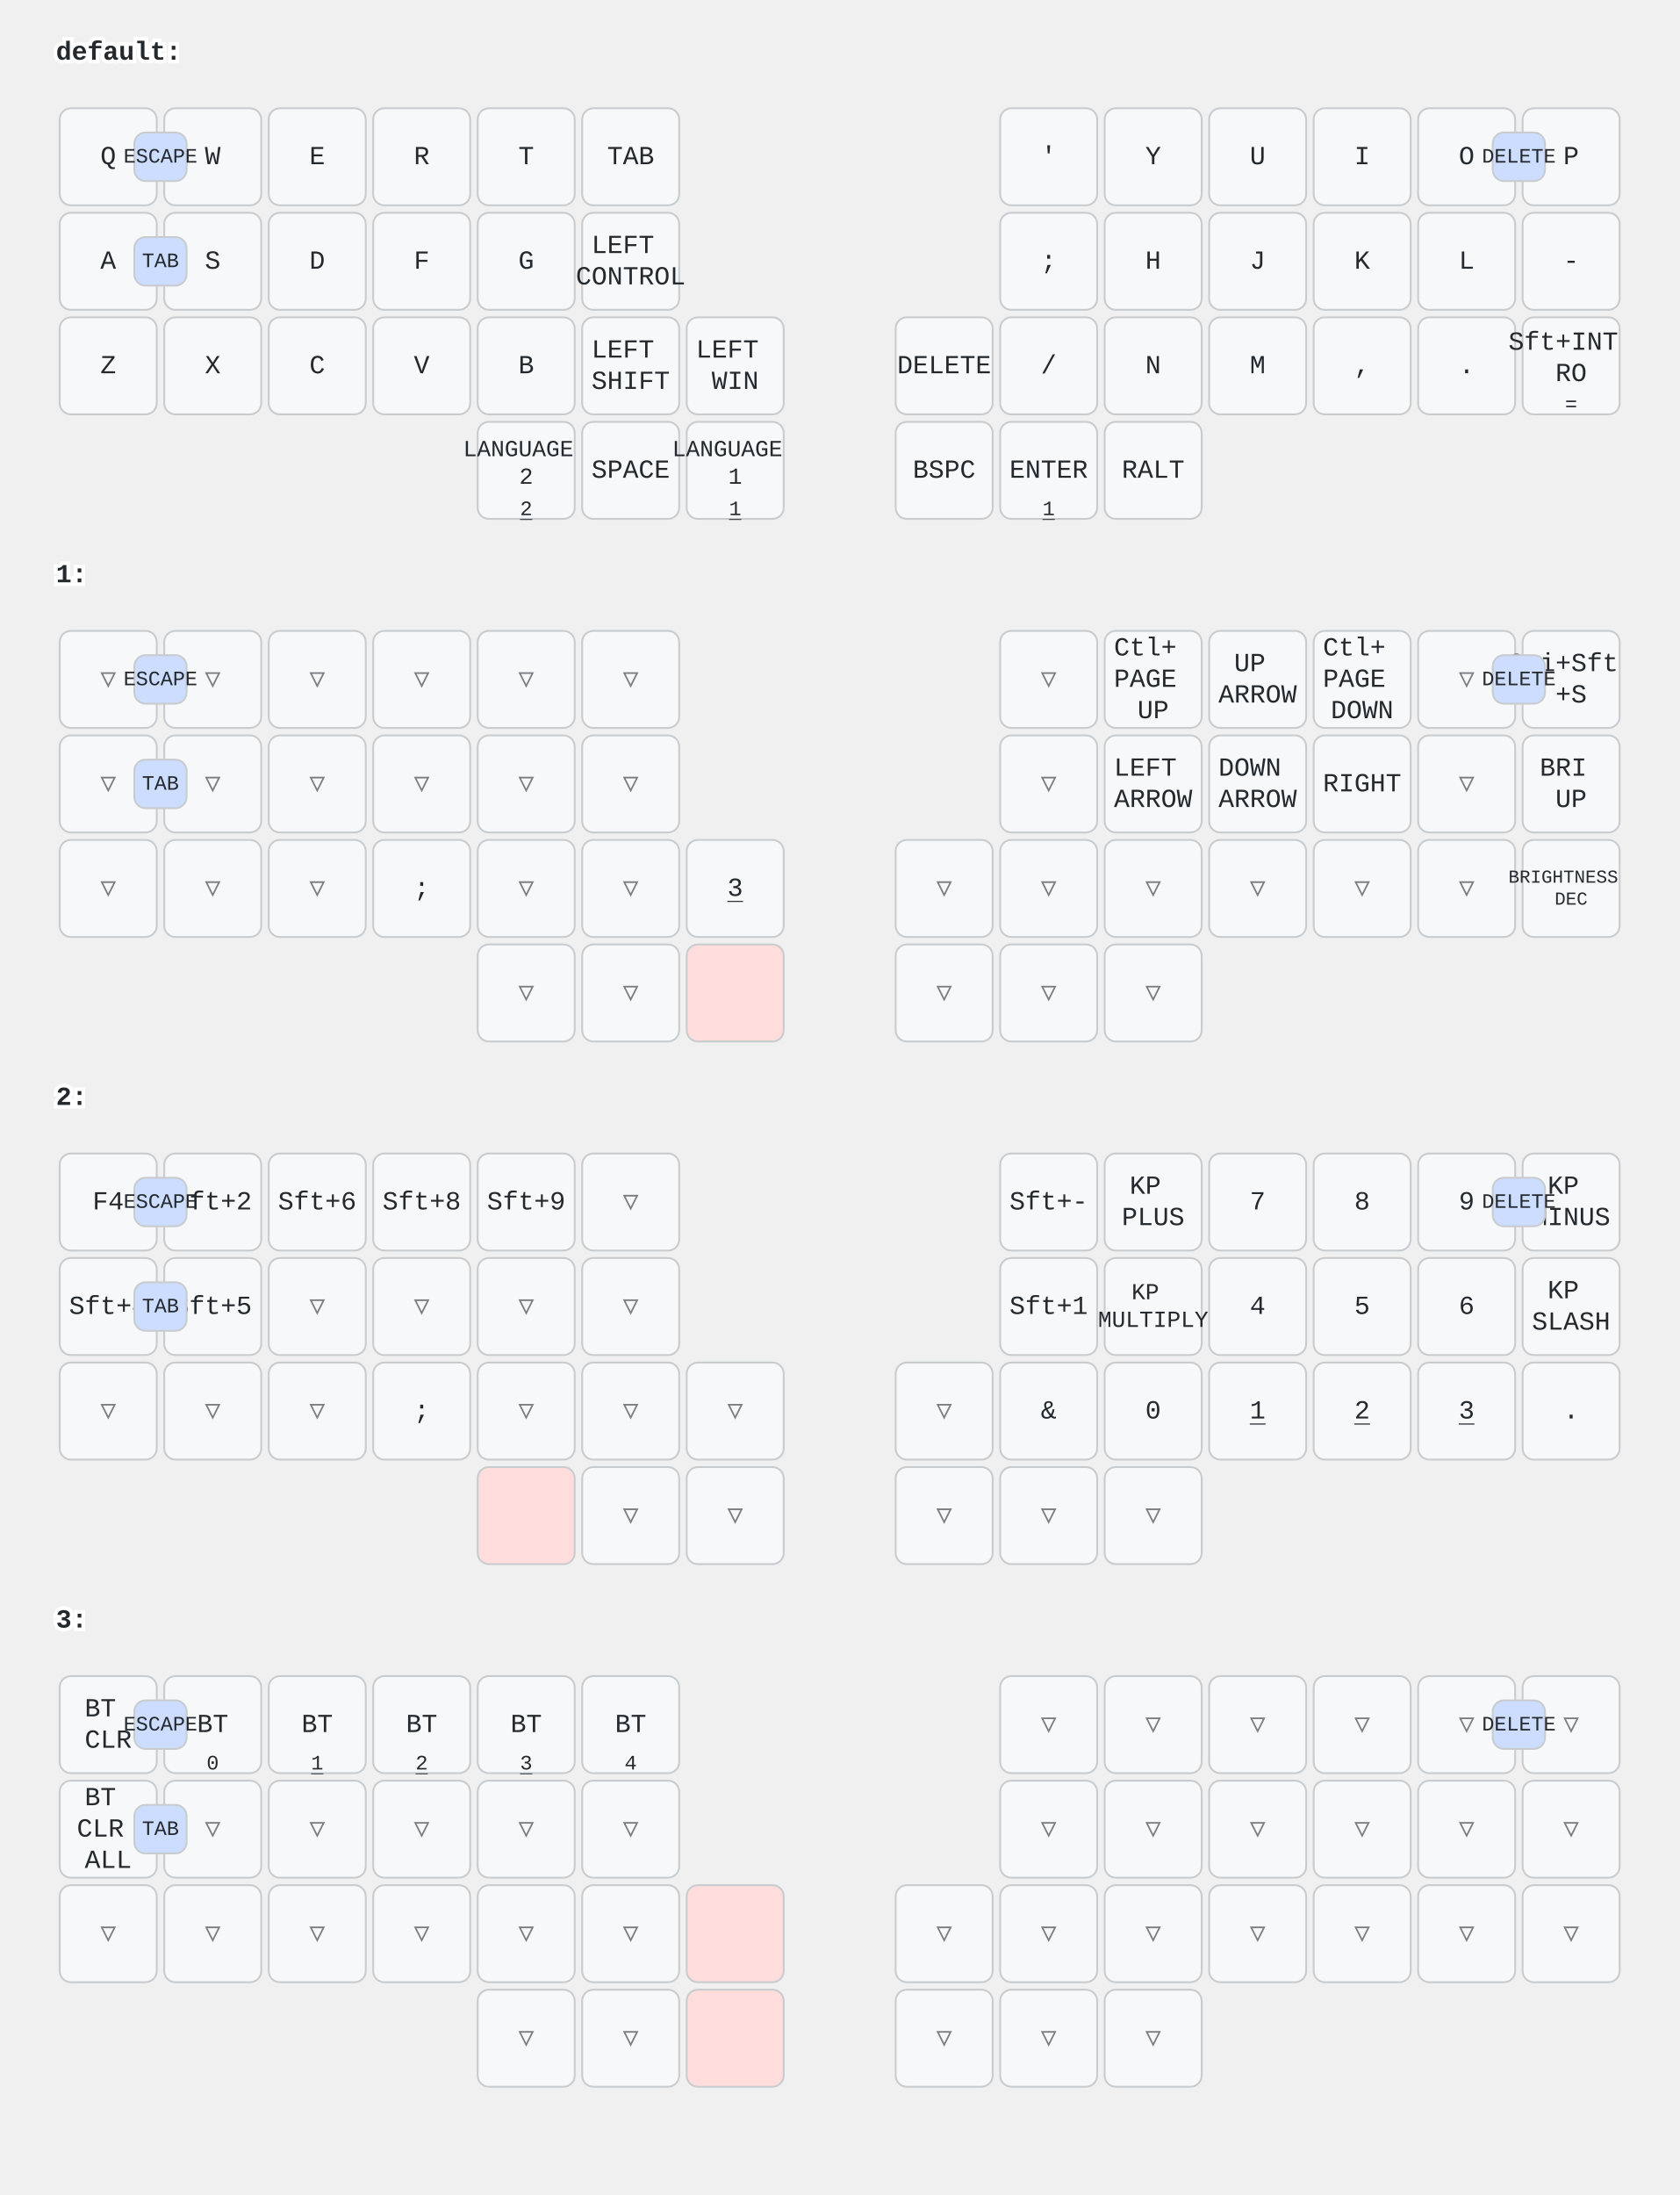
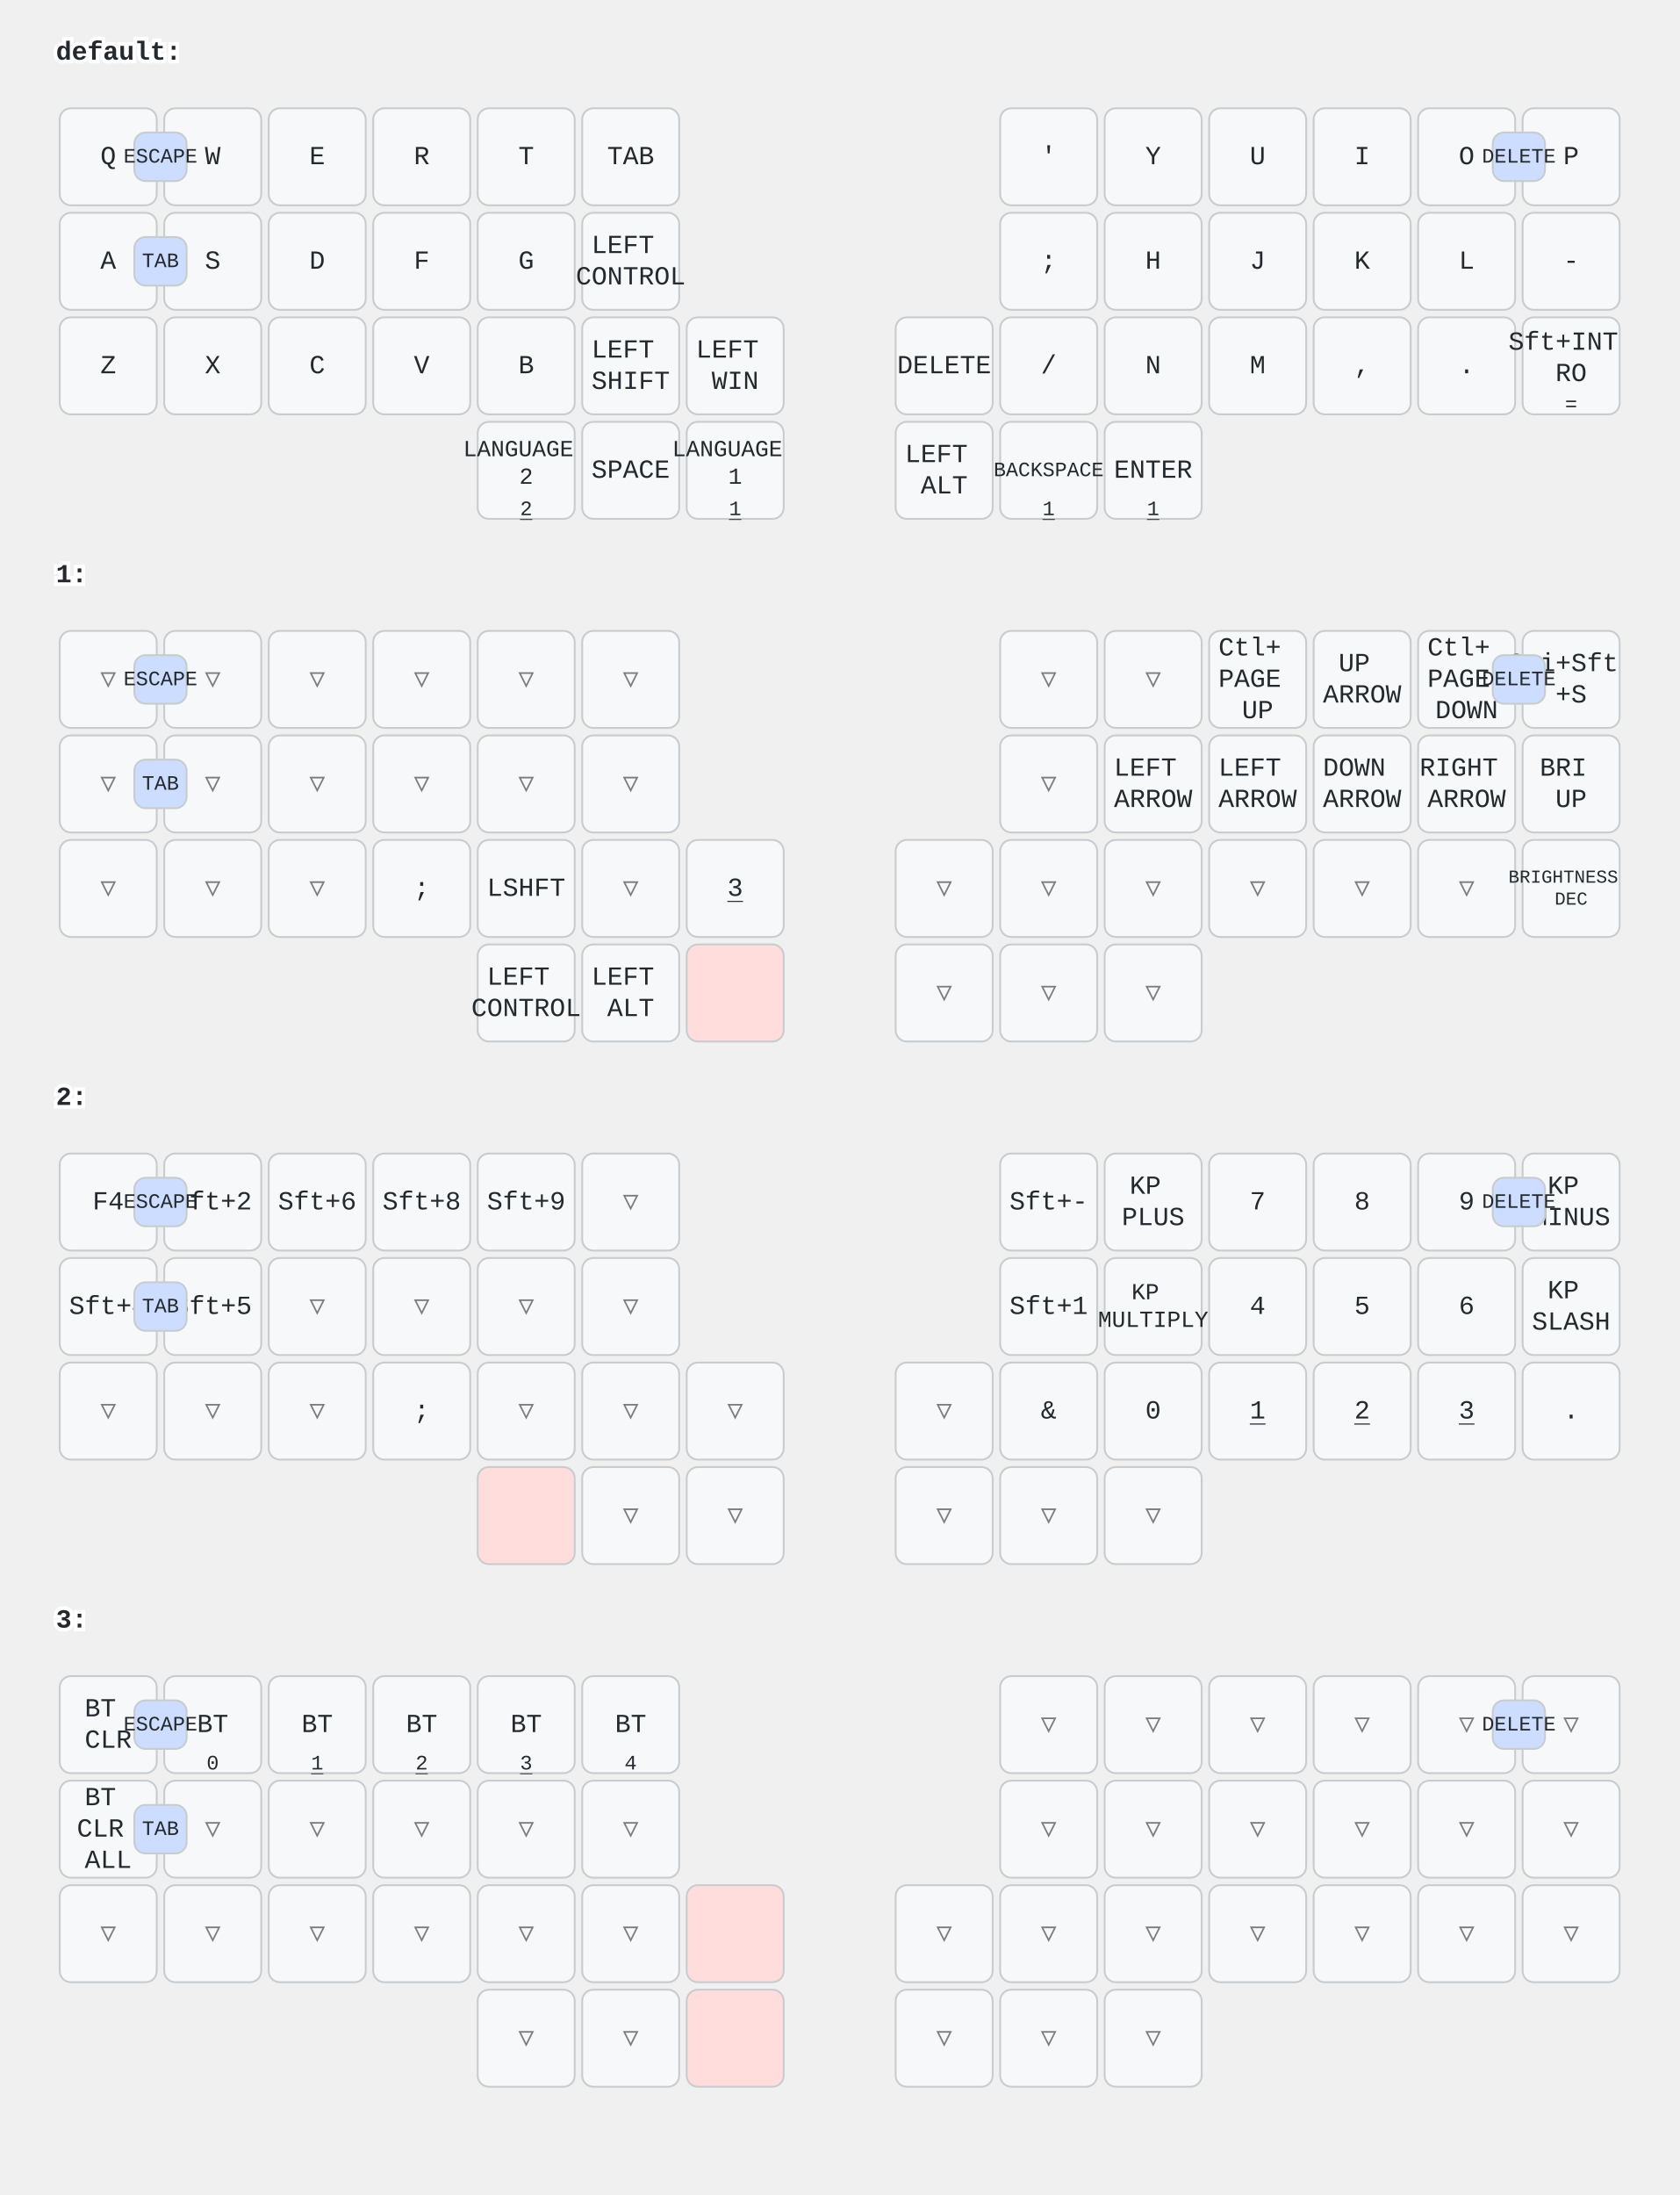
<svg xmlns="http://www.w3.org/2000/svg" width="900" height="1176" viewBox="0 0 900 1176" class="keymap">
  <style>/* inherit to force styles through use tags */
svg path {
    fill: inherit;
}

/* font and background color specifications */
svg.keymap {
    font-family: SFMono-Regular,Consolas,Liberation Mono,Menlo,monospace;
    font-size: 14px;
    font-kerning: normal;
    text-rendering: optimizeLegibility;
    fill: #24292e;
}

/* default key styling */
rect.key {
    fill: #f6f8fa;
}

rect.key, rect.combo {
    stroke: #c9cccf;
    stroke-width: 1;
}

/* default key side styling, only used is draw_key_sides is set */
rect.side {
    filter: brightness(90%);
}

/* color accent for combo boxes */
rect.combo, rect.combo-separate {
    fill: #cdf;
}

/* color accent for held keys */
rect.held, rect.combo.held {
    fill: #fdd;
}

/* color accent for ghost (optional) keys */
rect.ghost, rect.combo.ghost {
    stroke-dasharray: 4, 4;
    stroke-width: 2;
}

text {
    text-anchor: middle;
    dominant-baseline: middle;
}

/* styling for layer labels */
text.label {
    font-weight: bold;
    text-anchor: start;
    stroke: white;
    stroke-width: 4;
    paint-order: stroke;
}

/* styling for optional footer */
text.footer {
    text-anchor: end;
    dominant-baseline: auto;
    stroke: white;
    stroke-width: 4;
    paint-order: stroke;
}

/* styling for combo tap, and key non-tap label text */
text.combo, text.hold, text.shifted, text.left, text.right, text.tl, text.tr, text.bl, text.br {
    font-size: 11px;
}

text.hold, text.bl, text.br {
    text-anchor: middle;
    dominant-baseline: auto;
}

text.shifted, text.tl, text.tr {
    text-anchor: middle;
    dominant-baseline: hanging;
}

text.left, text.tl, text.bl {
    text-anchor: start;
}

text.right, text.tr, text.br {
    text-anchor: end;
}

text.layer-activator {
    text-decoration: underline;
}

/* styling for hold/shifted label text in combo box */
text.combo.hold, text.combo.shifted, text.combo.left, text.combo.right {
    font-size: 8px;
}

/* lighter symbol for transparent keys */
text.trans {
    fill: #7b7e81;
}

/* styling for combo dendrons */
path.combo {
    stroke-width: 1;
    stroke: gray;
    fill: none;
}

/* Start Tabler Icons Cleanup */
/* cannot use height/width with glyphs */
.icon-tabler &gt; path {
    fill: inherit;
    stroke: inherit;
    stroke-width: 2;
}
/* hide tabler's default box */
.icon-tabler &gt; path[stroke="none"][fill="none"] {
    visibility: hidden;
}
/* End Tabler Icons Cleanup */
</style>
  <g transform="translate(30, 0)" class="layer-default">
    <text x="0" y="28" class="label" id="default">default:</text>
    <g transform="translate(0, 56)">
      <g transform="translate(28, 28)" class="key keypos-0">
        <rect rx="6" ry="6" x="-26" y="-26" width="52" height="52" class="key" />
        <text x="0" y="0" class="key tap">Q</text>
      </g>
      <g transform="translate(84, 28)" class="key keypos-1">
        <rect rx="6" ry="6" x="-26" y="-26" width="52" height="52" class="key" />
        <text x="0" y="0" class="key tap">W</text>
      </g>
      <g transform="translate(140, 28)" class="key keypos-2">
        <rect rx="6" ry="6" x="-26" y="-26" width="52" height="52" class="key" />
        <text x="0" y="0" class="key tap">E</text>
      </g>
      <g transform="translate(196, 28)" class="key keypos-3">
        <rect rx="6" ry="6" x="-26" y="-26" width="52" height="52" class="key" />
        <text x="0" y="0" class="key tap">R</text>
      </g>
      <g transform="translate(252, 28)" class="key keypos-4">
        <rect rx="6" ry="6" x="-26" y="-26" width="52" height="52" class="key" />
        <text x="0" y="0" class="key tap">T</text>
      </g>
      <g transform="translate(308, 28)" class="key keypos-5">
        <rect rx="6" ry="6" x="-26" y="-26" width="52" height="52" class="key" />
        <text x="0" y="0" class="key tap">TAB</text>
      </g>
      <g transform="translate(532, 28)" class="key keypos-6">
        <rect rx="6" ry="6" x="-26" y="-26" width="52" height="52" class="key" />
        <text x="0" y="0" class="key tap">'</text>
      </g>
      <g transform="translate(588, 28)" class="key keypos-7">
        <rect rx="6" ry="6" x="-26" y="-26" width="52" height="52" class="key" />
        <text x="0" y="0" class="key tap">Y</text>
      </g>
      <g transform="translate(644, 28)" class="key keypos-8">
        <rect rx="6" ry="6" x="-26" y="-26" width="52" height="52" class="key" />
        <text x="0" y="0" class="key tap">U</text>
      </g>
      <g transform="translate(700, 28)" class="key keypos-9">
        <rect rx="6" ry="6" x="-26" y="-26" width="52" height="52" class="key" />
        <text x="0" y="0" class="key tap">I</text>
      </g>
      <g transform="translate(756, 28)" class="key keypos-10">
        <rect rx="6" ry="6" x="-26" y="-26" width="52" height="52" class="key" />
        <text x="0" y="0" class="key tap">O</text>
      </g>
      <g transform="translate(812, 28)" class="key keypos-11">
        <rect rx="6" ry="6" x="-26" y="-26" width="52" height="52" class="key" />
        <text x="0" y="0" class="key tap">P</text>
      </g>
      <g transform="translate(28, 84)" class="key keypos-12">
        <rect rx="6" ry="6" x="-26" y="-26" width="52" height="52" class="key" />
        <text x="0" y="0" class="key tap">A</text>
      </g>
      <g transform="translate(84, 84)" class="key keypos-13">
        <rect rx="6" ry="6" x="-26" y="-26" width="52" height="52" class="key" />
        <text x="0" y="0" class="key tap">S</text>
      </g>
      <g transform="translate(140, 84)" class="key keypos-14">
        <rect rx="6" ry="6" x="-26" y="-26" width="52" height="52" class="key" />
        <text x="0" y="0" class="key tap">D</text>
      </g>
      <g transform="translate(196, 84)" class="key keypos-15">
        <rect rx="6" ry="6" x="-26" y="-26" width="52" height="52" class="key" />
        <text x="0" y="0" class="key tap">F</text>
      </g>
      <g transform="translate(252, 84)" class="key keypos-16">
        <rect rx="6" ry="6" x="-26" y="-26" width="52" height="52" class="key" />
        <text x="0" y="0" class="key tap">G</text>
      </g>
      <g transform="translate(308, 84)" class="key keypos-17">
        <rect rx="6" ry="6" x="-26" y="-26" width="52" height="52" class="key" />
        <text x="0" y="0" class="key tap">
          <tspan x="0" dy="-0.6em">LEFT</tspan>
          <tspan x="0" dy="1.2em">CONTROL</tspan>
        </text>
      </g>
      <g transform="translate(532, 84)" class="key keypos-18">
        <rect rx="6" ry="6" x="-26" y="-26" width="52" height="52" class="key" />
        <text x="0" y="0" class="key tap">;</text>
      </g>
      <g transform="translate(588, 84)" class="key keypos-19">
        <rect rx="6" ry="6" x="-26" y="-26" width="52" height="52" class="key" />
        <text x="0" y="0" class="key tap">H</text>
      </g>
      <g transform="translate(644, 84)" class="key keypos-20">
        <rect rx="6" ry="6" x="-26" y="-26" width="52" height="52" class="key" />
        <text x="0" y="0" class="key tap">J</text>
      </g>
      <g transform="translate(700, 84)" class="key keypos-21">
        <rect rx="6" ry="6" x="-26" y="-26" width="52" height="52" class="key" />
        <text x="0" y="0" class="key tap">K</text>
      </g>
      <g transform="translate(756, 84)" class="key keypos-22">
        <rect rx="6" ry="6" x="-26" y="-26" width="52" height="52" class="key" />
        <text x="0" y="0" class="key tap">L</text>
      </g>
      <g transform="translate(812, 84)" class="key keypos-23">
        <rect rx="6" ry="6" x="-26" y="-26" width="52" height="52" class="key" />
        <text x="0" y="0" class="key tap">-</text>
      </g>
      <g transform="translate(28, 140)" class="key keypos-24">
        <rect rx="6" ry="6" x="-26" y="-26" width="52" height="52" class="key" />
        <text x="0" y="0" class="key tap">Z</text>
      </g>
      <g transform="translate(84, 140)" class="key keypos-25">
        <rect rx="6" ry="6" x="-26" y="-26" width="52" height="52" class="key" />
        <text x="0" y="0" class="key tap">X</text>
      </g>
      <g transform="translate(140, 140)" class="key keypos-26">
        <rect rx="6" ry="6" x="-26" y="-26" width="52" height="52" class="key" />
        <text x="0" y="0" class="key tap">C</text>
      </g>
      <g transform="translate(196, 140)" class="key keypos-27">
        <rect rx="6" ry="6" x="-26" y="-26" width="52" height="52" class="key" />
        <text x="0" y="0" class="key tap">V</text>
      </g>
      <g transform="translate(252, 140)" class="key keypos-28">
        <rect rx="6" ry="6" x="-26" y="-26" width="52" height="52" class="key" />
        <text x="0" y="0" class="key tap">B</text>
      </g>
      <g transform="translate(308, 140)" class="key keypos-29">
        <rect rx="6" ry="6" x="-26" y="-26" width="52" height="52" class="key" />
        <text x="0" y="0" class="key tap">
          <tspan x="0" dy="-0.6em">LEFT</tspan>
          <tspan x="0" dy="1.2em">SHIFT</tspan>
        </text>
      </g>
      <g transform="translate(364, 140)" class="key keypos-30">
        <rect rx="6" ry="6" x="-26" y="-26" width="52" height="52" class="key" />
        <text x="0" y="0" class="key tap">
          <tspan x="0" dy="-0.6em">LEFT</tspan>
          <tspan x="0" dy="1.2em">WIN</tspan>
        </text>
      </g>
      <g transform="translate(476, 140)" class="key keypos-31">
        <rect rx="6" ry="6" x="-26" y="-26" width="52" height="52" class="key" />
        <text x="0" y="0" class="key tap">DELETE</text>
      </g>
      <g transform="translate(532, 140)" class="key keypos-32">
        <rect rx="6" ry="6" x="-26" y="-26" width="52" height="52" class="key" />
        <text x="0" y="0" class="key tap">/</text>
      </g>
      <g transform="translate(588, 140)" class="key keypos-33">
        <rect rx="6" ry="6" x="-26" y="-26" width="52" height="52" class="key" />
        <text x="0" y="0" class="key tap">N</text>
      </g>
      <g transform="translate(644, 140)" class="key keypos-34">
        <rect rx="6" ry="6" x="-26" y="-26" width="52" height="52" class="key" />
        <text x="0" y="0" class="key tap">M</text>
      </g>
      <g transform="translate(700, 140)" class="key keypos-35">
        <rect rx="6" ry="6" x="-26" y="-26" width="52" height="52" class="key" />
        <text x="0" y="0" class="key tap">,</text>
      </g>
      <g transform="translate(756, 140)" class="key keypos-36">
        <rect rx="6" ry="6" x="-26" y="-26" width="52" height="52" class="key" />
        <text x="0" y="0" class="key tap">.</text>
      </g>
      <g transform="translate(812, 140)" class="key keypos-37">
        <rect rx="6" ry="6" x="-26" y="-26" width="52" height="52" class="key" />
        <text x="0" y="0" class="key tap">
          <tspan x="0" dy="-0.9em">Sft+INT</tspan>
          <tspan x="0" dy="1.2em">RO</tspan>
        </text>
        <text x="0" y="24" class="key hold">=</text>
      </g>
      <g transform="translate(252, 196)" class="key keypos-38">
        <rect rx="6" ry="6" x="-26" y="-26" width="52" height="52" class="key" />
        <text x="0" y="0" class="key tap">
          <tspan x="0" dy="-0.9em" style="font-size: 88%">LANGUAGE</tspan>
          <tspan x="0" dy="1.2em" style="font-size: 88%">2</tspan>
        </text>
        <a href="#x_x">
          <text x="0" y="24" class="key hold layer-activator">2</text>
        </a>
      </g>
      <g transform="translate(308, 196)" class="key keypos-39">
        <rect rx="6" ry="6" x="-26" y="-26" width="52" height="52" class="key" />
        <text x="0" y="0" class="key tap">SPACE</text>
      </g>
      <g transform="translate(364, 196)" class="key keypos-40">
        <rect rx="6" ry="6" x="-26" y="-26" width="52" height="52" class="key" />
        <text x="0" y="0" class="key tap">
          <tspan x="0" dy="-0.9em" style="font-size: 88%">LANGUAGE</tspan>
          <tspan x="0" dy="1.2em" style="font-size: 88%">1</tspan>
        </text>
        <a href="#x_x">
          <text x="0" y="24" class="key hold layer-activator">1</text>
        </a>
      </g>
      <g transform="translate(476, 196)" class="key keypos-41">
        <rect rx="6" ry="6" x="-26" y="-26" width="52" height="52" class="key" />
-         <text x="0" y="0" class="key tap">BSPC</text>
+         <text x="0" y="0" class="key tap">
+           <tspan x="0" dy="-0.6em">LEFT</tspan>
+           <tspan x="0" dy="1.2em">ALT</tspan>
+         </text>
      </g>
      <g transform="translate(532, 196)" class="key keypos-42">
+         <rect rx="6" ry="6" x="-26" y="-26" width="52" height="52" class="key" />
+         <text x="0" y="0" class="key tap">
+           <tspan style="font-size: 78%">BACKSPACE</tspan>
+         </text>
+         <a href="#x_x">
+           <text x="0" y="24" class="key hold layer-activator">1</text>
+         </a>
+       </g>
+       <g transform="translate(588, 196)" class="key keypos-43">
        <rect rx="6" ry="6" x="-26" y="-26" width="52" height="52" class="key" />
        <text x="0" y="0" class="key tap">ENTER</text>
        <a href="#x_x">
          <text x="0" y="24" class="key hold layer-activator">1</text>
        </a>
-       </g>
-       <g transform="translate(588, 196)" class="key keypos-43">
-         <rect rx="6" ry="6" x="-26" y="-26" width="52" height="52" class="key" />
-         <text x="0" y="0" class="key tap">RALT</text>
      </g>
      <g class="combo combopos-0">
        <rect rx="6" ry="6" x="42" y="15" width="28" height="26" class="combo" />
        <text x="56" y="28" class="combo tap">ESCAPE</text>
      </g>
      <g class="combo combopos-1">
        <rect rx="6" ry="6" x="42" y="71" width="28" height="26" class="combo" />
        <text x="56" y="84" class="combo tap">TAB</text>
      </g>
      <g class="combo combopos-2">
        <rect rx="6" ry="6" x="770" y="15" width="28" height="26" class="combo" />
        <text x="784" y="28" class="combo tap">DELETE</text>
      </g>
    </g>
  </g>
  <g transform="translate(30, 280)" class="layer-1">
    <text x="0" y="28" class="label" id="x_x">1:</text>
    <g transform="translate(0, 56)">
      <g transform="translate(28, 28)" class="key trans keypos-0">
        <rect rx="6" ry="6" x="-26" y="-26" width="52" height="52" class="key trans" />
        <text x="0" y="0" class="key trans tap">▽</text>
      </g>
      <g transform="translate(84, 28)" class="key trans keypos-1">
        <rect rx="6" ry="6" x="-26" y="-26" width="52" height="52" class="key trans" />
        <text x="0" y="0" class="key trans tap">▽</text>
      </g>
      <g transform="translate(140, 28)" class="key trans keypos-2">
        <rect rx="6" ry="6" x="-26" y="-26" width="52" height="52" class="key trans" />
        <text x="0" y="0" class="key trans tap">▽</text>
      </g>
      <g transform="translate(196, 28)" class="key trans keypos-3">
        <rect rx="6" ry="6" x="-26" y="-26" width="52" height="52" class="key trans" />
        <text x="0" y="0" class="key trans tap">▽</text>
      </g>
      <g transform="translate(252, 28)" class="key trans keypos-4">
        <rect rx="6" ry="6" x="-26" y="-26" width="52" height="52" class="key trans" />
        <text x="0" y="0" class="key trans tap">▽</text>
      </g>
      <g transform="translate(308, 28)" class="key trans keypos-5">
        <rect rx="6" ry="6" x="-26" y="-26" width="52" height="52" class="key trans" />
        <text x="0" y="0" class="key trans tap">▽</text>
      </g>
      <g transform="translate(532, 28)" class="key trans keypos-6">
        <rect rx="6" ry="6" x="-26" y="-26" width="52" height="52" class="key trans" />
        <text x="0" y="0" class="key trans tap">▽</text>
      </g>
-       <g transform="translate(588, 28)" class="key keypos-7">
+       <g transform="translate(588, 28)" class="key trans keypos-7">
+         <rect rx="6" ry="6" x="-26" y="-26" width="52" height="52" class="key trans" />
+         <text x="0" y="0" class="key trans tap">▽</text>
+       </g>
+       <g transform="translate(644, 28)" class="key keypos-8">
        <rect rx="6" ry="6" x="-26" y="-26" width="52" height="52" class="key" />
        <text x="0" y="0" class="key tap">
          <tspan x="0" dy="-1.2em">Ctl+</tspan>
          <tspan x="0" dy="1.2em">PAGE</tspan>
          <tspan x="0" dy="1.2em">UP</tspan>
        </text>
      </g>
-       <g transform="translate(644, 28)" class="key keypos-8">
+       <g transform="translate(700, 28)" class="key keypos-9">
        <rect rx="6" ry="6" x="-26" y="-26" width="52" height="52" class="key" />
        <text x="0" y="0" class="key tap">
          <tspan x="0" dy="-0.6em">UP</tspan>
          <tspan x="0" dy="1.2em">ARROW</tspan>
        </text>
      </g>
-       <g transform="translate(700, 28)" class="key keypos-9">
+       <g transform="translate(756, 28)" class="key keypos-10">
        <rect rx="6" ry="6" x="-26" y="-26" width="52" height="52" class="key" />
        <text x="0" y="0" class="key tap">
          <tspan x="0" dy="-1.2em">Ctl+</tspan>
          <tspan x="0" dy="1.2em">PAGE</tspan>
          <tspan x="0" dy="1.2em">DOWN</tspan>
        </text>
      </g>
-       <g transform="translate(756, 28)" class="key trans keypos-10">
-         <rect rx="6" ry="6" x="-26" y="-26" width="52" height="52" class="key trans" />
-         <text x="0" y="0" class="key trans tap">▽</text>
-       </g>
      <g transform="translate(812, 28)" class="key keypos-11">
        <rect rx="6" ry="6" x="-26" y="-26" width="52" height="52" class="key" />
        <text x="0" y="0" class="key tap">
          <tspan x="0" dy="-0.6em">Gui+Sft</tspan>
          <tspan x="0" dy="1.2em">+S</tspan>
        </text>
      </g>
      <g transform="translate(28, 84)" class="key trans keypos-12">
        <rect rx="6" ry="6" x="-26" y="-26" width="52" height="52" class="key trans" />
        <text x="0" y="0" class="key trans tap">▽</text>
      </g>
      <g transform="translate(84, 84)" class="key trans keypos-13">
        <rect rx="6" ry="6" x="-26" y="-26" width="52" height="52" class="key trans" />
        <text x="0" y="0" class="key trans tap">▽</text>
      </g>
      <g transform="translate(140, 84)" class="key trans keypos-14">
        <rect rx="6" ry="6" x="-26" y="-26" width="52" height="52" class="key trans" />
        <text x="0" y="0" class="key trans tap">▽</text>
      </g>
      <g transform="translate(196, 84)" class="key trans keypos-15">
        <rect rx="6" ry="6" x="-26" y="-26" width="52" height="52" class="key trans" />
        <text x="0" y="0" class="key trans tap">▽</text>
      </g>
      <g transform="translate(252, 84)" class="key trans keypos-16">
        <rect rx="6" ry="6" x="-26" y="-26" width="52" height="52" class="key trans" />
        <text x="0" y="0" class="key trans tap">▽</text>
      </g>
      <g transform="translate(308, 84)" class="key trans keypos-17">
        <rect rx="6" ry="6" x="-26" y="-26" width="52" height="52" class="key trans" />
        <text x="0" y="0" class="key trans tap">▽</text>
      </g>
      <g transform="translate(532, 84)" class="key trans keypos-18">
        <rect rx="6" ry="6" x="-26" y="-26" width="52" height="52" class="key trans" />
        <text x="0" y="0" class="key trans tap">▽</text>
      </g>
      <g transform="translate(588, 84)" class="key keypos-19">
        <rect rx="6" ry="6" x="-26" y="-26" width="52" height="52" class="key" />
        <text x="0" y="0" class="key tap">
          <tspan x="0" dy="-0.6em">LEFT</tspan>
          <tspan x="0" dy="1.2em">ARROW</tspan>
        </text>
      </g>
      <g transform="translate(644, 84)" class="key keypos-20">
        <rect rx="6" ry="6" x="-26" y="-26" width="52" height="52" class="key" />
        <text x="0" y="0" class="key tap">
+           <tspan x="0" dy="-0.6em">LEFT</tspan>
+           <tspan x="0" dy="1.2em">ARROW</tspan>
+         </text>
+       </g>
+       <g transform="translate(700, 84)" class="key keypos-21">
+         <rect rx="6" ry="6" x="-26" y="-26" width="52" height="52" class="key" />
+         <text x="0" y="0" class="key tap">
          <tspan x="0" dy="-0.6em">DOWN</tspan>
          <tspan x="0" dy="1.2em">ARROW</tspan>
        </text>
      </g>
-       <g transform="translate(700, 84)" class="key keypos-21">
-         <rect rx="6" ry="6" x="-26" y="-26" width="52" height="52" class="key" />
-         <text x="0" y="0" class="key tap">RIGHT</text>
-       </g>
-       <g transform="translate(756, 84)" class="key trans keypos-22">
-         <rect rx="6" ry="6" x="-26" y="-26" width="52" height="52" class="key trans" />
-         <text x="0" y="0" class="key trans tap">▽</text>
+       <g transform="translate(756, 84)" class="key keypos-22">
+         <rect rx="6" ry="6" x="-26" y="-26" width="52" height="52" class="key" />
+         <text x="0" y="0" class="key tap">
+           <tspan x="0" dy="-0.6em">RIGHT</tspan>
+           <tspan x="0" dy="1.2em">ARROW</tspan>
+         </text>
      </g>
      <g transform="translate(812, 84)" class="key keypos-23">
        <rect rx="6" ry="6" x="-26" y="-26" width="52" height="52" class="key" />
        <text x="0" y="0" class="key tap">
          <tspan x="0" dy="-0.6em">BRI</tspan>
          <tspan x="0" dy="1.2em">UP</tspan>
        </text>
      </g>
      <g transform="translate(28, 140)" class="key trans keypos-24">
        <rect rx="6" ry="6" x="-26" y="-26" width="52" height="52" class="key trans" />
        <text x="0" y="0" class="key trans tap">▽</text>
      </g>
      <g transform="translate(84, 140)" class="key trans keypos-25">
        <rect rx="6" ry="6" x="-26" y="-26" width="52" height="52" class="key trans" />
        <text x="0" y="0" class="key trans tap">▽</text>
      </g>
      <g transform="translate(140, 140)" class="key trans keypos-26">
        <rect rx="6" ry="6" x="-26" y="-26" width="52" height="52" class="key trans" />
        <text x="0" y="0" class="key trans tap">▽</text>
      </g>
      <g transform="translate(196, 140)" class="key keypos-27">
        <rect rx="6" ry="6" x="-26" y="-26" width="52" height="52" class="key" />
        <text x="0" y="0" class="key tap">;</text>
      </g>
-       <g transform="translate(252, 140)" class="key trans keypos-28">
-         <rect rx="6" ry="6" x="-26" y="-26" width="52" height="52" class="key trans" />
-         <text x="0" y="0" class="key trans tap">▽</text>
+       <g transform="translate(252, 140)" class="key keypos-28">
+         <rect rx="6" ry="6" x="-26" y="-26" width="52" height="52" class="key" />
+         <text x="0" y="0" class="key tap">LSHFT</text>
      </g>
      <g transform="translate(308, 140)" class="key trans keypos-29">
        <rect rx="6" ry="6" x="-26" y="-26" width="52" height="52" class="key trans" />
        <text x="0" y="0" class="key trans tap">▽</text>
      </g>
      <g transform="translate(364, 140)" class="key keypos-30">
        <rect rx="6" ry="6" x="-26" y="-26" width="52" height="52" class="key" />
        <a href="#x_x">
          <text x="0" y="0" class="key tap layer-activator">3</text>
        </a>
      </g>
      <g transform="translate(476, 140)" class="key trans keypos-31">
        <rect rx="6" ry="6" x="-26" y="-26" width="52" height="52" class="key trans" />
        <text x="0" y="0" class="key trans tap">▽</text>
      </g>
      <g transform="translate(532, 140)" class="key trans keypos-32">
        <rect rx="6" ry="6" x="-26" y="-26" width="52" height="52" class="key trans" />
        <text x="0" y="0" class="key trans tap">▽</text>
      </g>
      <g transform="translate(588, 140)" class="key trans keypos-33">
        <rect rx="6" ry="6" x="-26" y="-26" width="52" height="52" class="key trans" />
        <text x="0" y="0" class="key trans tap">▽</text>
      </g>
      <g transform="translate(644, 140)" class="key trans keypos-34">
        <rect rx="6" ry="6" x="-26" y="-26" width="52" height="52" class="key trans" />
        <text x="0" y="0" class="key trans tap">▽</text>
      </g>
      <g transform="translate(700, 140)" class="key trans keypos-35">
        <rect rx="6" ry="6" x="-26" y="-26" width="52" height="52" class="key trans" />
        <text x="0" y="0" class="key trans tap">▽</text>
      </g>
      <g transform="translate(756, 140)" class="key trans keypos-36">
        <rect rx="6" ry="6" x="-26" y="-26" width="52" height="52" class="key trans" />
        <text x="0" y="0" class="key trans tap">▽</text>
      </g>
      <g transform="translate(812, 140)" class="key keypos-37">
        <rect rx="6" ry="6" x="-26" y="-26" width="52" height="52" class="key" />
        <text x="0" y="0" class="key tap">
          <tspan x="0" dy="-0.6em" style="font-size: 70%">BRIGHTNESS</tspan>
          <tspan x="0" dy="1.2em" style="font-size: 70%">DEC</tspan>
        </text>
      </g>
-       <g transform="translate(252, 196)" class="key trans keypos-38">
-         <rect rx="6" ry="6" x="-26" y="-26" width="52" height="52" class="key trans" />
-         <text x="0" y="0" class="key trans tap">▽</text>
-       </g>
-       <g transform="translate(308, 196)" class="key trans keypos-39">
-         <rect rx="6" ry="6" x="-26" y="-26" width="52" height="52" class="key trans" />
-         <text x="0" y="0" class="key trans tap">▽</text>
+       <g transform="translate(252, 196)" class="key keypos-38">
+         <rect rx="6" ry="6" x="-26" y="-26" width="52" height="52" class="key" />
+         <text x="0" y="0" class="key tap">
+           <tspan x="0" dy="-0.6em">LEFT</tspan>
+           <tspan x="0" dy="1.2em">CONTROL</tspan>
+         </text>
+       </g>
+       <g transform="translate(308, 196)" class="key keypos-39">
+         <rect rx="6" ry="6" x="-26" y="-26" width="52" height="52" class="key" />
+         <text x="0" y="0" class="key tap">
+           <tspan x="0" dy="-0.6em">LEFT</tspan>
+           <tspan x="0" dy="1.2em">ALT</tspan>
+         </text>
      </g>
      <g transform="translate(364, 196)" class="key held keypos-40">
        <rect rx="6" ry="6" x="-26" y="-26" width="52" height="52" class="key held" />
      </g>
      <g transform="translate(476, 196)" class="key trans keypos-41">
        <rect rx="6" ry="6" x="-26" y="-26" width="52" height="52" class="key trans" />
        <text x="0" y="0" class="key trans tap">▽</text>
      </g>
      <g transform="translate(532, 196)" class="key trans keypos-42">
        <rect rx="6" ry="6" x="-26" y="-26" width="52" height="52" class="key trans" />
        <text x="0" y="0" class="key trans tap">▽</text>
      </g>
      <g transform="translate(588, 196)" class="key trans keypos-43">
        <rect rx="6" ry="6" x="-26" y="-26" width="52" height="52" class="key trans" />
        <text x="0" y="0" class="key trans tap">▽</text>
      </g>
      <g class="combo combopos-0">
        <rect rx="6" ry="6" x="42" y="15" width="28" height="26" class="combo" />
        <text x="56" y="28" class="combo tap">ESCAPE</text>
      </g>
      <g class="combo combopos-1">
        <rect rx="6" ry="6" x="42" y="71" width="28" height="26" class="combo" />
        <text x="56" y="84" class="combo tap">TAB</text>
      </g>
      <g class="combo combopos-2">
        <rect rx="6" ry="6" x="770" y="15" width="28" height="26" class="combo" />
        <text x="784" y="28" class="combo tap">DELETE</text>
      </g>
    </g>
  </g>
  <g transform="translate(30, 560)" class="layer-2">
    <text x="0" y="28" class="label" id="x_x">2:</text>
    <g transform="translate(0, 56)">
      <g transform="translate(28, 28)" class="key keypos-0">
        <rect rx="6" ry="6" x="-26" y="-26" width="52" height="52" class="key" />
        <text x="0" y="0" class="key tap">F4</text>
      </g>
      <g transform="translate(84, 28)" class="key keypos-1">
        <rect rx="6" ry="6" x="-26" y="-26" width="52" height="52" class="key" />
        <text x="0" y="0" class="key tap">Sft+2</text>
      </g>
      <g transform="translate(140, 28)" class="key keypos-2">
        <rect rx="6" ry="6" x="-26" y="-26" width="52" height="52" class="key" />
        <text x="0" y="0" class="key tap">Sft+6</text>
      </g>
      <g transform="translate(196, 28)" class="key keypos-3">
        <rect rx="6" ry="6" x="-26" y="-26" width="52" height="52" class="key" />
        <text x="0" y="0" class="key tap">Sft+8</text>
      </g>
      <g transform="translate(252, 28)" class="key keypos-4">
        <rect rx="6" ry="6" x="-26" y="-26" width="52" height="52" class="key" />
        <text x="0" y="0" class="key tap">Sft+9</text>
      </g>
      <g transform="translate(308, 28)" class="key trans keypos-5">
        <rect rx="6" ry="6" x="-26" y="-26" width="52" height="52" class="key trans" />
        <text x="0" y="0" class="key trans tap">▽</text>
      </g>
      <g transform="translate(532, 28)" class="key keypos-6">
        <rect rx="6" ry="6" x="-26" y="-26" width="52" height="52" class="key" />
        <text x="0" y="0" class="key tap">Sft+-</text>
      </g>
      <g transform="translate(588, 28)" class="key keypos-7">
        <rect rx="6" ry="6" x="-26" y="-26" width="52" height="52" class="key" />
        <text x="0" y="0" class="key tap">
          <tspan x="0" dy="-0.6em">KP</tspan>
          <tspan x="0" dy="1.2em">PLUS</tspan>
        </text>
      </g>
      <g transform="translate(644, 28)" class="key keypos-8">
        <rect rx="6" ry="6" x="-26" y="-26" width="52" height="52" class="key" />
        <text x="0" y="0" class="key tap">7</text>
      </g>
      <g transform="translate(700, 28)" class="key keypos-9">
        <rect rx="6" ry="6" x="-26" y="-26" width="52" height="52" class="key" />
        <text x="0" y="0" class="key tap">8</text>
      </g>
      <g transform="translate(756, 28)" class="key keypos-10">
        <rect rx="6" ry="6" x="-26" y="-26" width="52" height="52" class="key" />
        <text x="0" y="0" class="key tap">9</text>
      </g>
      <g transform="translate(812, 28)" class="key keypos-11">
        <rect rx="6" ry="6" x="-26" y="-26" width="52" height="52" class="key" />
        <text x="0" y="0" class="key tap">
          <tspan x="0" dy="-0.6em">KP</tspan>
          <tspan x="0" dy="1.2em">MINUS</tspan>
        </text>
      </g>
      <g transform="translate(28, 84)" class="key keypos-12">
        <rect rx="6" ry="6" x="-26" y="-26" width="52" height="52" class="key" />
        <text x="0" y="0" class="key tap">Sft+4</text>
      </g>
      <g transform="translate(84, 84)" class="key keypos-13">
        <rect rx="6" ry="6" x="-26" y="-26" width="52" height="52" class="key" />
        <text x="0" y="0" class="key tap">Sft+5</text>
      </g>
      <g transform="translate(140, 84)" class="key trans keypos-14">
        <rect rx="6" ry="6" x="-26" y="-26" width="52" height="52" class="key trans" />
        <text x="0" y="0" class="key trans tap">▽</text>
      </g>
      <g transform="translate(196, 84)" class="key trans keypos-15">
        <rect rx="6" ry="6" x="-26" y="-26" width="52" height="52" class="key trans" />
        <text x="0" y="0" class="key trans tap">▽</text>
      </g>
      <g transform="translate(252, 84)" class="key trans keypos-16">
        <rect rx="6" ry="6" x="-26" y="-26" width="52" height="52" class="key trans" />
        <text x="0" y="0" class="key trans tap">▽</text>
      </g>
      <g transform="translate(308, 84)" class="key trans keypos-17">
        <rect rx="6" ry="6" x="-26" y="-26" width="52" height="52" class="key trans" />
        <text x="0" y="0" class="key trans tap">▽</text>
      </g>
      <g transform="translate(532, 84)" class="key keypos-18">
        <rect rx="6" ry="6" x="-26" y="-26" width="52" height="52" class="key" />
        <text x="0" y="0" class="key tap">Sft+1</text>
      </g>
      <g transform="translate(588, 84)" class="key keypos-19">
        <rect rx="6" ry="6" x="-26" y="-26" width="52" height="52" class="key" />
        <text x="0" y="0" class="key tap">
          <tspan x="0" dy="-0.6em" style="font-size: 88%">KP</tspan>
          <tspan x="0" dy="1.2em" style="font-size: 88%">MULTIPLY</tspan>
        </text>
      </g>
      <g transform="translate(644, 84)" class="key keypos-20">
        <rect rx="6" ry="6" x="-26" y="-26" width="52" height="52" class="key" />
        <text x="0" y="0" class="key tap">4</text>
      </g>
      <g transform="translate(700, 84)" class="key keypos-21">
        <rect rx="6" ry="6" x="-26" y="-26" width="52" height="52" class="key" />
        <text x="0" y="0" class="key tap">5</text>
      </g>
      <g transform="translate(756, 84)" class="key keypos-22">
        <rect rx="6" ry="6" x="-26" y="-26" width="52" height="52" class="key" />
        <text x="0" y="0" class="key tap">6</text>
      </g>
      <g transform="translate(812, 84)" class="key keypos-23">
        <rect rx="6" ry="6" x="-26" y="-26" width="52" height="52" class="key" />
        <text x="0" y="0" class="key tap">
          <tspan x="0" dy="-0.6em">KP</tspan>
          <tspan x="0" dy="1.2em">SLASH</tspan>
        </text>
      </g>
      <g transform="translate(28, 140)" class="key trans keypos-24">
        <rect rx="6" ry="6" x="-26" y="-26" width="52" height="52" class="key trans" />
        <text x="0" y="0" class="key trans tap">▽</text>
      </g>
      <g transform="translate(84, 140)" class="key trans keypos-25">
        <rect rx="6" ry="6" x="-26" y="-26" width="52" height="52" class="key trans" />
        <text x="0" y="0" class="key trans tap">▽</text>
      </g>
      <g transform="translate(140, 140)" class="key trans keypos-26">
        <rect rx="6" ry="6" x="-26" y="-26" width="52" height="52" class="key trans" />
        <text x="0" y="0" class="key trans tap">▽</text>
      </g>
      <g transform="translate(196, 140)" class="key keypos-27">
        <rect rx="6" ry="6" x="-26" y="-26" width="52" height="52" class="key" />
        <text x="0" y="0" class="key tap">;</text>
      </g>
      <g transform="translate(252, 140)" class="key trans keypos-28">
        <rect rx="6" ry="6" x="-26" y="-26" width="52" height="52" class="key trans" />
        <text x="0" y="0" class="key trans tap">▽</text>
      </g>
      <g transform="translate(308, 140)" class="key trans keypos-29">
        <rect rx="6" ry="6" x="-26" y="-26" width="52" height="52" class="key trans" />
        <text x="0" y="0" class="key trans tap">▽</text>
      </g>
      <g transform="translate(364, 140)" class="key trans keypos-30">
        <rect rx="6" ry="6" x="-26" y="-26" width="52" height="52" class="key trans" />
        <text x="0" y="0" class="key trans tap">▽</text>
      </g>
      <g transform="translate(476, 140)" class="key trans keypos-31">
        <rect rx="6" ry="6" x="-26" y="-26" width="52" height="52" class="key trans" />
        <text x="0" y="0" class="key trans tap">▽</text>
      </g>
      <g transform="translate(532, 140)" class="key keypos-32">
        <rect rx="6" ry="6" x="-26" y="-26" width="52" height="52" class="key" />
        <text x="0" y="0" class="key tap">&amp;</text>
      </g>
      <g transform="translate(588, 140)" class="key keypos-33">
        <rect rx="6" ry="6" x="-26" y="-26" width="52" height="52" class="key" />
        <text x="0" y="0" class="key tap">0</text>
      </g>
      <g transform="translate(644, 140)" class="key keypos-34">
        <rect rx="6" ry="6" x="-26" y="-26" width="52" height="52" class="key" />
        <a href="#x_x">
          <text x="0" y="0" class="key tap layer-activator">1</text>
        </a>
      </g>
      <g transform="translate(700, 140)" class="key keypos-35">
        <rect rx="6" ry="6" x="-26" y="-26" width="52" height="52" class="key" />
        <a href="#x_x">
          <text x="0" y="0" class="key tap layer-activator">2</text>
        </a>
      </g>
      <g transform="translate(756, 140)" class="key keypos-36">
        <rect rx="6" ry="6" x="-26" y="-26" width="52" height="52" class="key" />
        <a href="#x_x">
          <text x="0" y="0" class="key tap layer-activator">3</text>
        </a>
      </g>
      <g transform="translate(812, 140)" class="key keypos-37">
        <rect rx="6" ry="6" x="-26" y="-26" width="52" height="52" class="key" />
        <text x="0" y="0" class="key tap">.</text>
      </g>
      <g transform="translate(252, 196)" class="key held keypos-38">
        <rect rx="6" ry="6" x="-26" y="-26" width="52" height="52" class="key held" />
      </g>
      <g transform="translate(308, 196)" class="key trans keypos-39">
        <rect rx="6" ry="6" x="-26" y="-26" width="52" height="52" class="key trans" />
        <text x="0" y="0" class="key trans tap">▽</text>
      </g>
      <g transform="translate(364, 196)" class="key trans keypos-40">
        <rect rx="6" ry="6" x="-26" y="-26" width="52" height="52" class="key trans" />
        <text x="0" y="0" class="key trans tap">▽</text>
      </g>
      <g transform="translate(476, 196)" class="key trans keypos-41">
        <rect rx="6" ry="6" x="-26" y="-26" width="52" height="52" class="key trans" />
        <text x="0" y="0" class="key trans tap">▽</text>
      </g>
      <g transform="translate(532, 196)" class="key trans keypos-42">
        <rect rx="6" ry="6" x="-26" y="-26" width="52" height="52" class="key trans" />
        <text x="0" y="0" class="key trans tap">▽</text>
      </g>
      <g transform="translate(588, 196)" class="key trans keypos-43">
        <rect rx="6" ry="6" x="-26" y="-26" width="52" height="52" class="key trans" />
        <text x="0" y="0" class="key trans tap">▽</text>
      </g>
      <g class="combo combopos-0">
        <rect rx="6" ry="6" x="42" y="15" width="28" height="26" class="combo" />
        <text x="56" y="28" class="combo tap">ESCAPE</text>
      </g>
      <g class="combo combopos-1">
        <rect rx="6" ry="6" x="42" y="71" width="28" height="26" class="combo" />
        <text x="56" y="84" class="combo tap">TAB</text>
      </g>
      <g class="combo combopos-2">
        <rect rx="6" ry="6" x="770" y="15" width="28" height="26" class="combo" />
        <text x="784" y="28" class="combo tap">DELETE</text>
      </g>
    </g>
  </g>
  <g transform="translate(30, 840)" class="layer-3">
    <text x="0" y="28" class="label" id="x_x">3:</text>
    <g transform="translate(0, 56)">
      <g transform="translate(28, 28)" class="key keypos-0">
        <rect rx="6" ry="6" x="-26" y="-26" width="52" height="52" class="key" />
        <text x="0" y="0" class="key tap">
          <tspan x="0" dy="-0.6em">BT</tspan>
          <tspan x="0" dy="1.2em">CLR</tspan>
        </text>
      </g>
      <g transform="translate(84, 28)" class="key keypos-1">
        <rect rx="6" ry="6" x="-26" y="-26" width="52" height="52" class="key" />
        <text x="0" y="0" class="key tap">BT</text>
        <text x="0" y="24" class="key hold">0</text>
      </g>
      <g transform="translate(140, 28)" class="key keypos-2">
        <rect rx="6" ry="6" x="-26" y="-26" width="52" height="52" class="key" />
        <text x="0" y="0" class="key tap">BT</text>
        <a href="#x_x">
          <text x="0" y="24" class="key hold layer-activator">1</text>
        </a>
      </g>
      <g transform="translate(196, 28)" class="key keypos-3">
        <rect rx="6" ry="6" x="-26" y="-26" width="52" height="52" class="key" />
        <text x="0" y="0" class="key tap">BT</text>
        <a href="#x_x">
          <text x="0" y="24" class="key hold layer-activator">2</text>
        </a>
      </g>
      <g transform="translate(252, 28)" class="key keypos-4">
        <rect rx="6" ry="6" x="-26" y="-26" width="52" height="52" class="key" />
        <text x="0" y="0" class="key tap">BT</text>
        <a href="#x_x">
          <text x="0" y="24" class="key hold layer-activator">3</text>
        </a>
      </g>
      <g transform="translate(308, 28)" class="key keypos-5">
        <rect rx="6" ry="6" x="-26" y="-26" width="52" height="52" class="key" />
        <text x="0" y="0" class="key tap">BT</text>
        <text x="0" y="24" class="key hold">4</text>
      </g>
      <g transform="translate(532, 28)" class="key trans keypos-6">
        <rect rx="6" ry="6" x="-26" y="-26" width="52" height="52" class="key trans" />
        <text x="0" y="0" class="key trans tap">▽</text>
      </g>
      <g transform="translate(588, 28)" class="key trans keypos-7">
        <rect rx="6" ry="6" x="-26" y="-26" width="52" height="52" class="key trans" />
        <text x="0" y="0" class="key trans tap">▽</text>
      </g>
      <g transform="translate(644, 28)" class="key trans keypos-8">
        <rect rx="6" ry="6" x="-26" y="-26" width="52" height="52" class="key trans" />
        <text x="0" y="0" class="key trans tap">▽</text>
      </g>
      <g transform="translate(700, 28)" class="key trans keypos-9">
        <rect rx="6" ry="6" x="-26" y="-26" width="52" height="52" class="key trans" />
        <text x="0" y="0" class="key trans tap">▽</text>
      </g>
      <g transform="translate(756, 28)" class="key trans keypos-10">
        <rect rx="6" ry="6" x="-26" y="-26" width="52" height="52" class="key trans" />
        <text x="0" y="0" class="key trans tap">▽</text>
      </g>
      <g transform="translate(812, 28)" class="key trans keypos-11">
        <rect rx="6" ry="6" x="-26" y="-26" width="52" height="52" class="key trans" />
        <text x="0" y="0" class="key trans tap">▽</text>
      </g>
      <g transform="translate(28, 84)" class="key keypos-12">
        <rect rx="6" ry="6" x="-26" y="-26" width="52" height="52" class="key" />
        <text x="0" y="0" class="key tap">
          <tspan x="0" dy="-1.2em">BT</tspan>
          <tspan x="0" dy="1.2em">CLR</tspan>
          <tspan x="0" dy="1.2em">ALL</tspan>
        </text>
      </g>
      <g transform="translate(84, 84)" class="key trans keypos-13">
        <rect rx="6" ry="6" x="-26" y="-26" width="52" height="52" class="key trans" />
        <text x="0" y="0" class="key trans tap">▽</text>
      </g>
      <g transform="translate(140, 84)" class="key trans keypos-14">
        <rect rx="6" ry="6" x="-26" y="-26" width="52" height="52" class="key trans" />
        <text x="0" y="0" class="key trans tap">▽</text>
      </g>
      <g transform="translate(196, 84)" class="key trans keypos-15">
        <rect rx="6" ry="6" x="-26" y="-26" width="52" height="52" class="key trans" />
        <text x="0" y="0" class="key trans tap">▽</text>
      </g>
      <g transform="translate(252, 84)" class="key trans keypos-16">
        <rect rx="6" ry="6" x="-26" y="-26" width="52" height="52" class="key trans" />
        <text x="0" y="0" class="key trans tap">▽</text>
      </g>
      <g transform="translate(308, 84)" class="key trans keypos-17">
        <rect rx="6" ry="6" x="-26" y="-26" width="52" height="52" class="key trans" />
        <text x="0" y="0" class="key trans tap">▽</text>
      </g>
      <g transform="translate(532, 84)" class="key trans keypos-18">
        <rect rx="6" ry="6" x="-26" y="-26" width="52" height="52" class="key trans" />
        <text x="0" y="0" class="key trans tap">▽</text>
      </g>
      <g transform="translate(588, 84)" class="key trans keypos-19">
        <rect rx="6" ry="6" x="-26" y="-26" width="52" height="52" class="key trans" />
        <text x="0" y="0" class="key trans tap">▽</text>
      </g>
      <g transform="translate(644, 84)" class="key trans keypos-20">
        <rect rx="6" ry="6" x="-26" y="-26" width="52" height="52" class="key trans" />
        <text x="0" y="0" class="key trans tap">▽</text>
      </g>
      <g transform="translate(700, 84)" class="key trans keypos-21">
        <rect rx="6" ry="6" x="-26" y="-26" width="52" height="52" class="key trans" />
        <text x="0" y="0" class="key trans tap">▽</text>
      </g>
      <g transform="translate(756, 84)" class="key trans keypos-22">
        <rect rx="6" ry="6" x="-26" y="-26" width="52" height="52" class="key trans" />
        <text x="0" y="0" class="key trans tap">▽</text>
      </g>
      <g transform="translate(812, 84)" class="key trans keypos-23">
        <rect rx="6" ry="6" x="-26" y="-26" width="52" height="52" class="key trans" />
        <text x="0" y="0" class="key trans tap">▽</text>
      </g>
      <g transform="translate(28, 140)" class="key trans keypos-24">
        <rect rx="6" ry="6" x="-26" y="-26" width="52" height="52" class="key trans" />
        <text x="0" y="0" class="key trans tap">▽</text>
      </g>
      <g transform="translate(84, 140)" class="key trans keypos-25">
        <rect rx="6" ry="6" x="-26" y="-26" width="52" height="52" class="key trans" />
        <text x="0" y="0" class="key trans tap">▽</text>
      </g>
      <g transform="translate(140, 140)" class="key trans keypos-26">
        <rect rx="6" ry="6" x="-26" y="-26" width="52" height="52" class="key trans" />
        <text x="0" y="0" class="key trans tap">▽</text>
      </g>
      <g transform="translate(196, 140)" class="key trans keypos-27">
        <rect rx="6" ry="6" x="-26" y="-26" width="52" height="52" class="key trans" />
        <text x="0" y="0" class="key trans tap">▽</text>
      </g>
      <g transform="translate(252, 140)" class="key trans keypos-28">
        <rect rx="6" ry="6" x="-26" y="-26" width="52" height="52" class="key trans" />
        <text x="0" y="0" class="key trans tap">▽</text>
      </g>
      <g transform="translate(308, 140)" class="key trans keypos-29">
        <rect rx="6" ry="6" x="-26" y="-26" width="52" height="52" class="key trans" />
        <text x="0" y="0" class="key trans tap">▽</text>
      </g>
      <g transform="translate(364, 140)" class="key held keypos-30">
        <rect rx="6" ry="6" x="-26" y="-26" width="52" height="52" class="key held" />
      </g>
      <g transform="translate(476, 140)" class="key trans keypos-31">
        <rect rx="6" ry="6" x="-26" y="-26" width="52" height="52" class="key trans" />
        <text x="0" y="0" class="key trans tap">▽</text>
      </g>
      <g transform="translate(532, 140)" class="key trans keypos-32">
        <rect rx="6" ry="6" x="-26" y="-26" width="52" height="52" class="key trans" />
        <text x="0" y="0" class="key trans tap">▽</text>
      </g>
      <g transform="translate(588, 140)" class="key trans keypos-33">
        <rect rx="6" ry="6" x="-26" y="-26" width="52" height="52" class="key trans" />
        <text x="0" y="0" class="key trans tap">▽</text>
      </g>
      <g transform="translate(644, 140)" class="key trans keypos-34">
        <rect rx="6" ry="6" x="-26" y="-26" width="52" height="52" class="key trans" />
        <text x="0" y="0" class="key trans tap">▽</text>
      </g>
      <g transform="translate(700, 140)" class="key trans keypos-35">
        <rect rx="6" ry="6" x="-26" y="-26" width="52" height="52" class="key trans" />
        <text x="0" y="0" class="key trans tap">▽</text>
      </g>
      <g transform="translate(756, 140)" class="key trans keypos-36">
        <rect rx="6" ry="6" x="-26" y="-26" width="52" height="52" class="key trans" />
        <text x="0" y="0" class="key trans tap">▽</text>
      </g>
      <g transform="translate(812, 140)" class="key trans keypos-37">
        <rect rx="6" ry="6" x="-26" y="-26" width="52" height="52" class="key trans" />
        <text x="0" y="0" class="key trans tap">▽</text>
      </g>
      <g transform="translate(252, 196)" class="key trans keypos-38">
        <rect rx="6" ry="6" x="-26" y="-26" width="52" height="52" class="key trans" />
        <text x="0" y="0" class="key trans tap">▽</text>
      </g>
      <g transform="translate(308, 196)" class="key trans keypos-39">
        <rect rx="6" ry="6" x="-26" y="-26" width="52" height="52" class="key trans" />
        <text x="0" y="0" class="key trans tap">▽</text>
      </g>
      <g transform="translate(364, 196)" class="key held keypos-40">
        <rect rx="6" ry="6" x="-26" y="-26" width="52" height="52" class="key held" />
      </g>
      <g transform="translate(476, 196)" class="key trans keypos-41">
        <rect rx="6" ry="6" x="-26" y="-26" width="52" height="52" class="key trans" />
        <text x="0" y="0" class="key trans tap">▽</text>
      </g>
      <g transform="translate(532, 196)" class="key trans keypos-42">
        <rect rx="6" ry="6" x="-26" y="-26" width="52" height="52" class="key trans" />
        <text x="0" y="0" class="key trans tap">▽</text>
      </g>
      <g transform="translate(588, 196)" class="key trans keypos-43">
        <rect rx="6" ry="6" x="-26" y="-26" width="52" height="52" class="key trans" />
        <text x="0" y="0" class="key trans tap">▽</text>
      </g>
      <g class="combo combopos-0">
        <rect rx="6" ry="6" x="42" y="15" width="28" height="26" class="combo" />
        <text x="56" y="28" class="combo tap">ESCAPE</text>
      </g>
      <g class="combo combopos-1">
        <rect rx="6" ry="6" x="42" y="71" width="28" height="26" class="combo" />
        <text x="56" y="84" class="combo tap">TAB</text>
      </g>
      <g class="combo combopos-2">
        <rect rx="6" ry="6" x="770" y="15" width="28" height="26" class="combo" />
        <text x="784" y="28" class="combo tap">DELETE</text>
      </g>
    </g>
  </g>
</svg>
